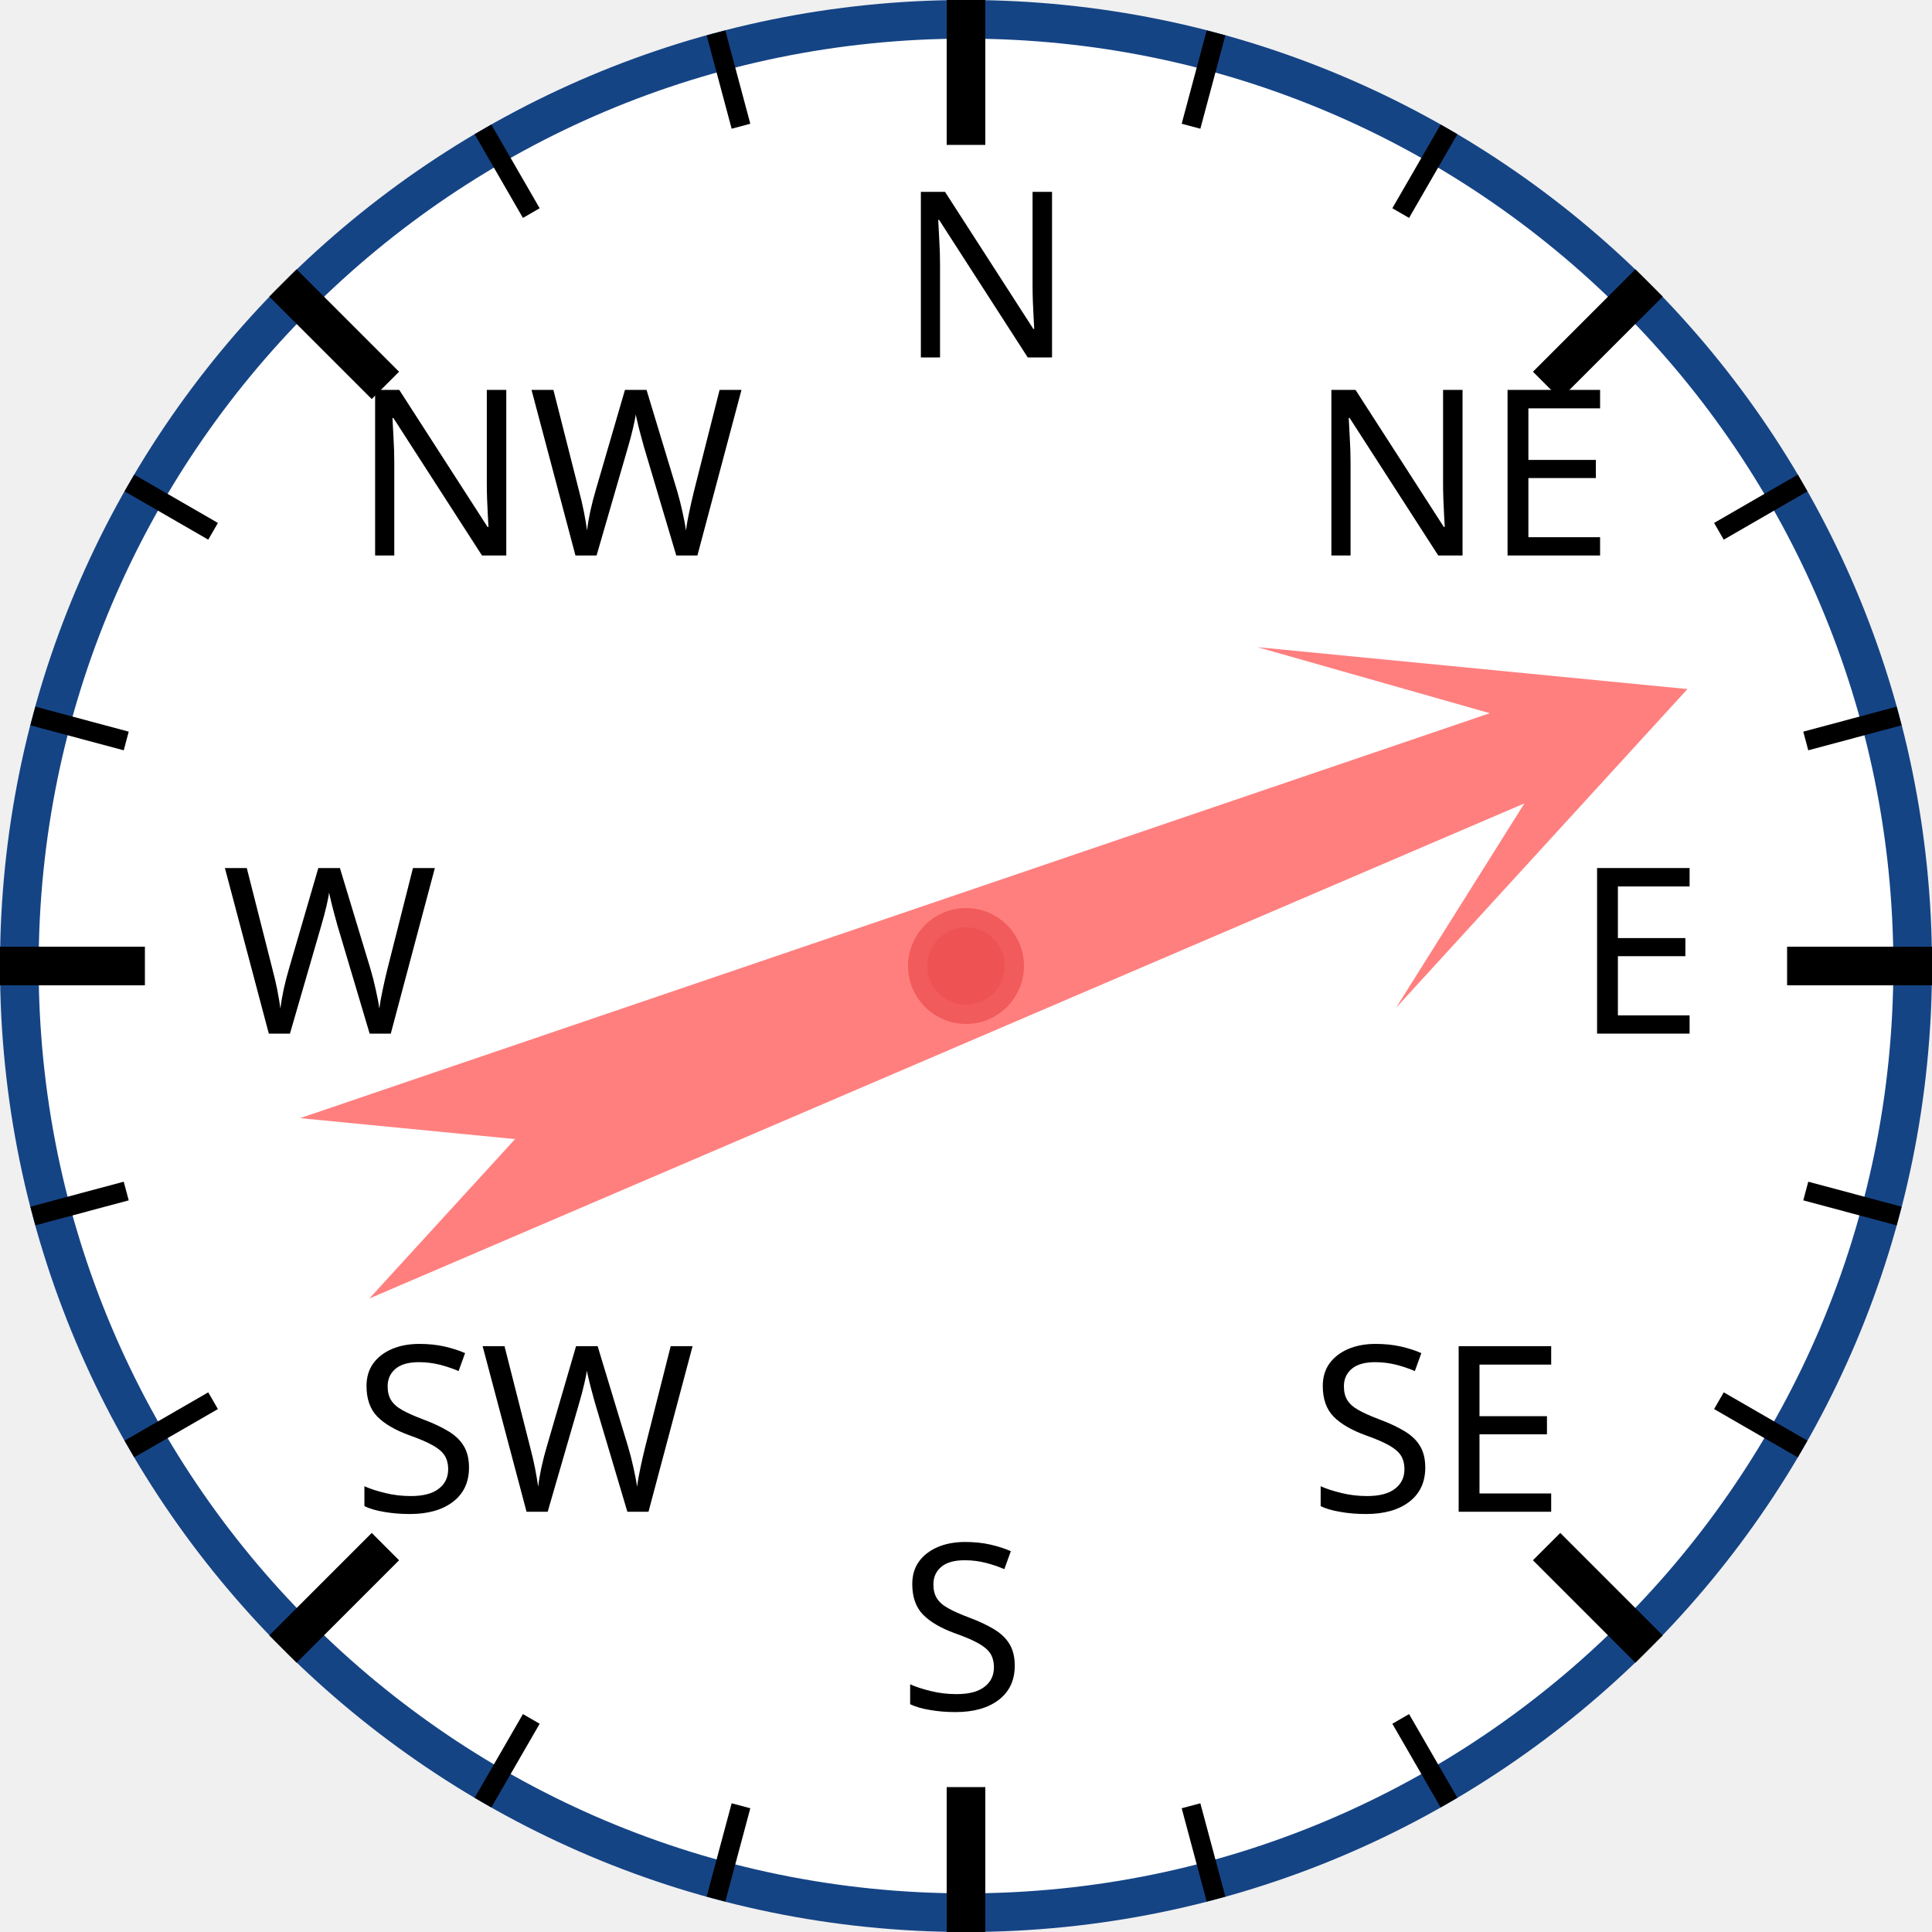
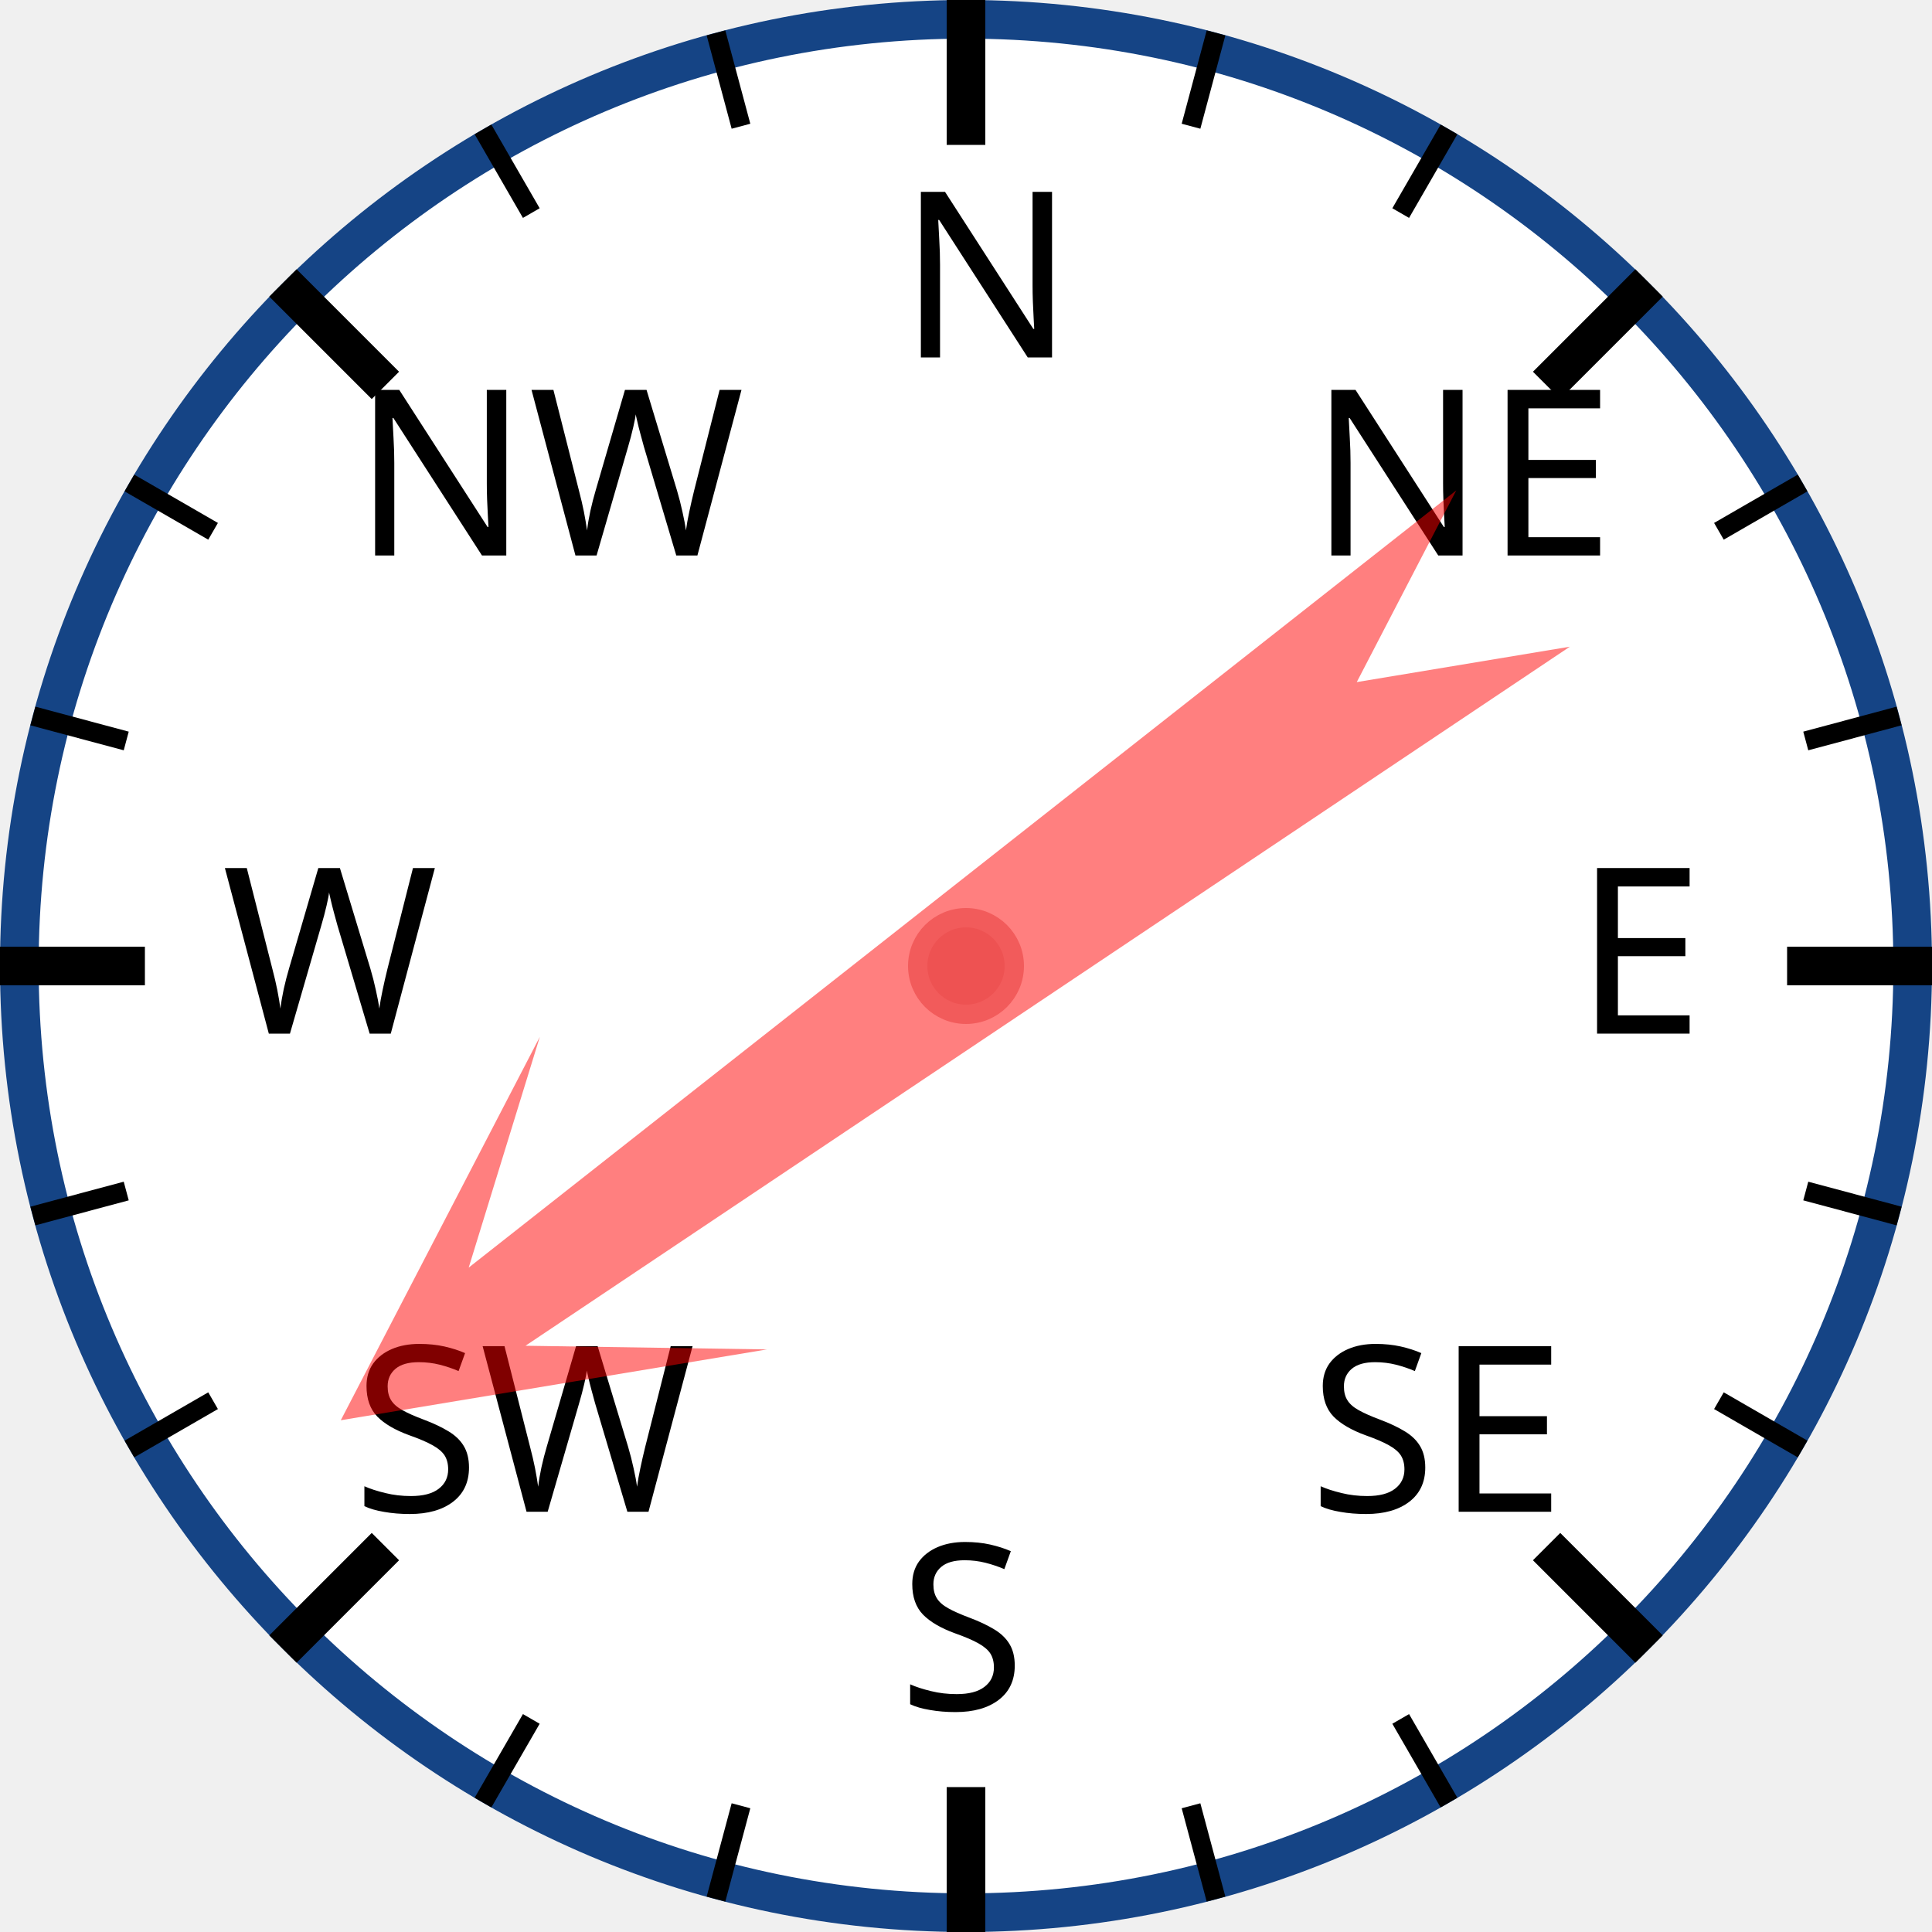
<svg xmlns="http://www.w3.org/2000/svg" width="120px" height="120px" viewBox="0 0 200 200">
  <circle cx="100" cy="100" r="98" style="fill: white; stroke: #154485; stroke-width: 4;" />
  <text x="93.0" y="37.0" style="font-family: sans-serif; font-size: 18pt;">N</text>
  <line x1="100.0" y1="0.0" x2="100.0" y2="15.0" style="stroke: black; stroke-width: 4;" />
  <line x1="74.118" y1="3.407" x2="76.706" y2="13.067" style="stroke: black; stroke-width: 2;" />
  <line x1="50" y1="13.397" x2="55" y2="22.058" style="stroke: black; stroke-width: 2;" />
  <text x="36.503" y="57.503" style="font-family: sans-serif; font-size: 18pt;">NW</text>
  <line x1="29.289" y1="29.289" x2="39.896" y2="39.896" style="stroke: black; stroke-width: 4;" />
  <line x1="13.397" y1="50" x2="22.058" y2="55" style="stroke: black; stroke-width: 2;" />
  <line x1="3.407" y1="74.118" x2="13.067" y2="76.706" style="stroke: black; stroke-width: 2;" />
  <text x="23.0" y="107.0" style="font-family: sans-serif; font-size: 18pt;">W</text>
  <line x1="0.0" y1="100.0" x2="15.0" y2="100.0" style="stroke: black; stroke-width: 4;" />
  <line x1="3.407" y1="125.882" x2="13.067" y2="123.294" style="stroke: black; stroke-width: 2;" />
  <line x1="13.397" y1="150" x2="22.058" y2="145" style="stroke: black; stroke-width: 2;" />
  <text x="36.503" y="156.497" style="font-family: sans-serif; font-size: 18pt;">SW</text>
  <line x1="29.289" y1="170.711" x2="39.896" y2="160.104" style="stroke: black; stroke-width: 4;" />
  <line x1="50" y1="186.603" x2="55" y2="177.942" style="stroke: black; stroke-width: 2;" />
  <line x1="74.118" y1="196.593" x2="76.706" y2="186.933" style="stroke: black; stroke-width: 2;" />
  <text x="93" y="177.0" style="font-family: sans-serif; font-size: 18pt;">S</text>
  <line x1="100" y1="200.0" x2="100" y2="185.0" style="stroke: black; stroke-width: 4;" />
  <line x1="125.882" y1="196.593" x2="123.294" y2="186.933" style="stroke: black; stroke-width: 2;" />
  <line x1="150.0" y1="186.603" x2="145.0" y2="177.942" style="stroke: black; stroke-width: 2;" />
  <text x="135.497" y="156.497" style="font-family: sans-serif; font-size: 18pt;">SE</text>
  <line x1="170.711" y1="170.711" x2="160.104" y2="160.104" style="stroke: black; stroke-width: 4;" />
  <line x1="186.603" y1="150" x2="177.942" y2="145" style="stroke: black; stroke-width: 2;" />
  <line x1="196.593" y1="125.882" x2="186.933" y2="123.294" style="stroke: black; stroke-width: 2;" />
  <text x="163.0" y="107" style="font-family: sans-serif; font-size: 18pt;">E</text>
  <line x1="200.0" y1="100" x2="185.0" y2="100" style="stroke: black; stroke-width: 4;" />
  <line x1="196.593" y1="74.118" x2="186.933" y2="76.706" style="stroke: black; stroke-width: 2;" />
  <line x1="186.603" y1="50" x2="177.942" y2="55" style="stroke: black; stroke-width: 2;" />
  <text x="135.497" y="57.503" style="font-family: sans-serif; font-size: 18pt;">NE</text>
  <line x1="170.711" y1="29.289" x2="160.104" y2="39.896" style="stroke: black; stroke-width: 4;" />
  <line x1="150" y1="13.397" x2="145" y2="22.058" style="stroke: black; stroke-width: 2;" />
  <line x1="125.882" y1="3.407" x2="123.294" y2="13.067" style="stroke: black; stroke-width: 2;" />
-   <polygon points="100 20 120 60 105 40 110 170 100 150 90 170 95 40 80 60" style="fill: red; fill-opacity: 0.5;" transform="rotate(69,100,100)" />
+   <polygon points="100 20 120 60 105 40 110 170 100 150 90 170 95 40 80 60" style="fill: red; fill-opacity: 0.5;" transform="rotate(234,100,100)" />
  <circle cx="100" cy="100" r="5" style="fill: #EE5252; stroke: #F25B5B; stroke-width: 2;" />
</svg>
